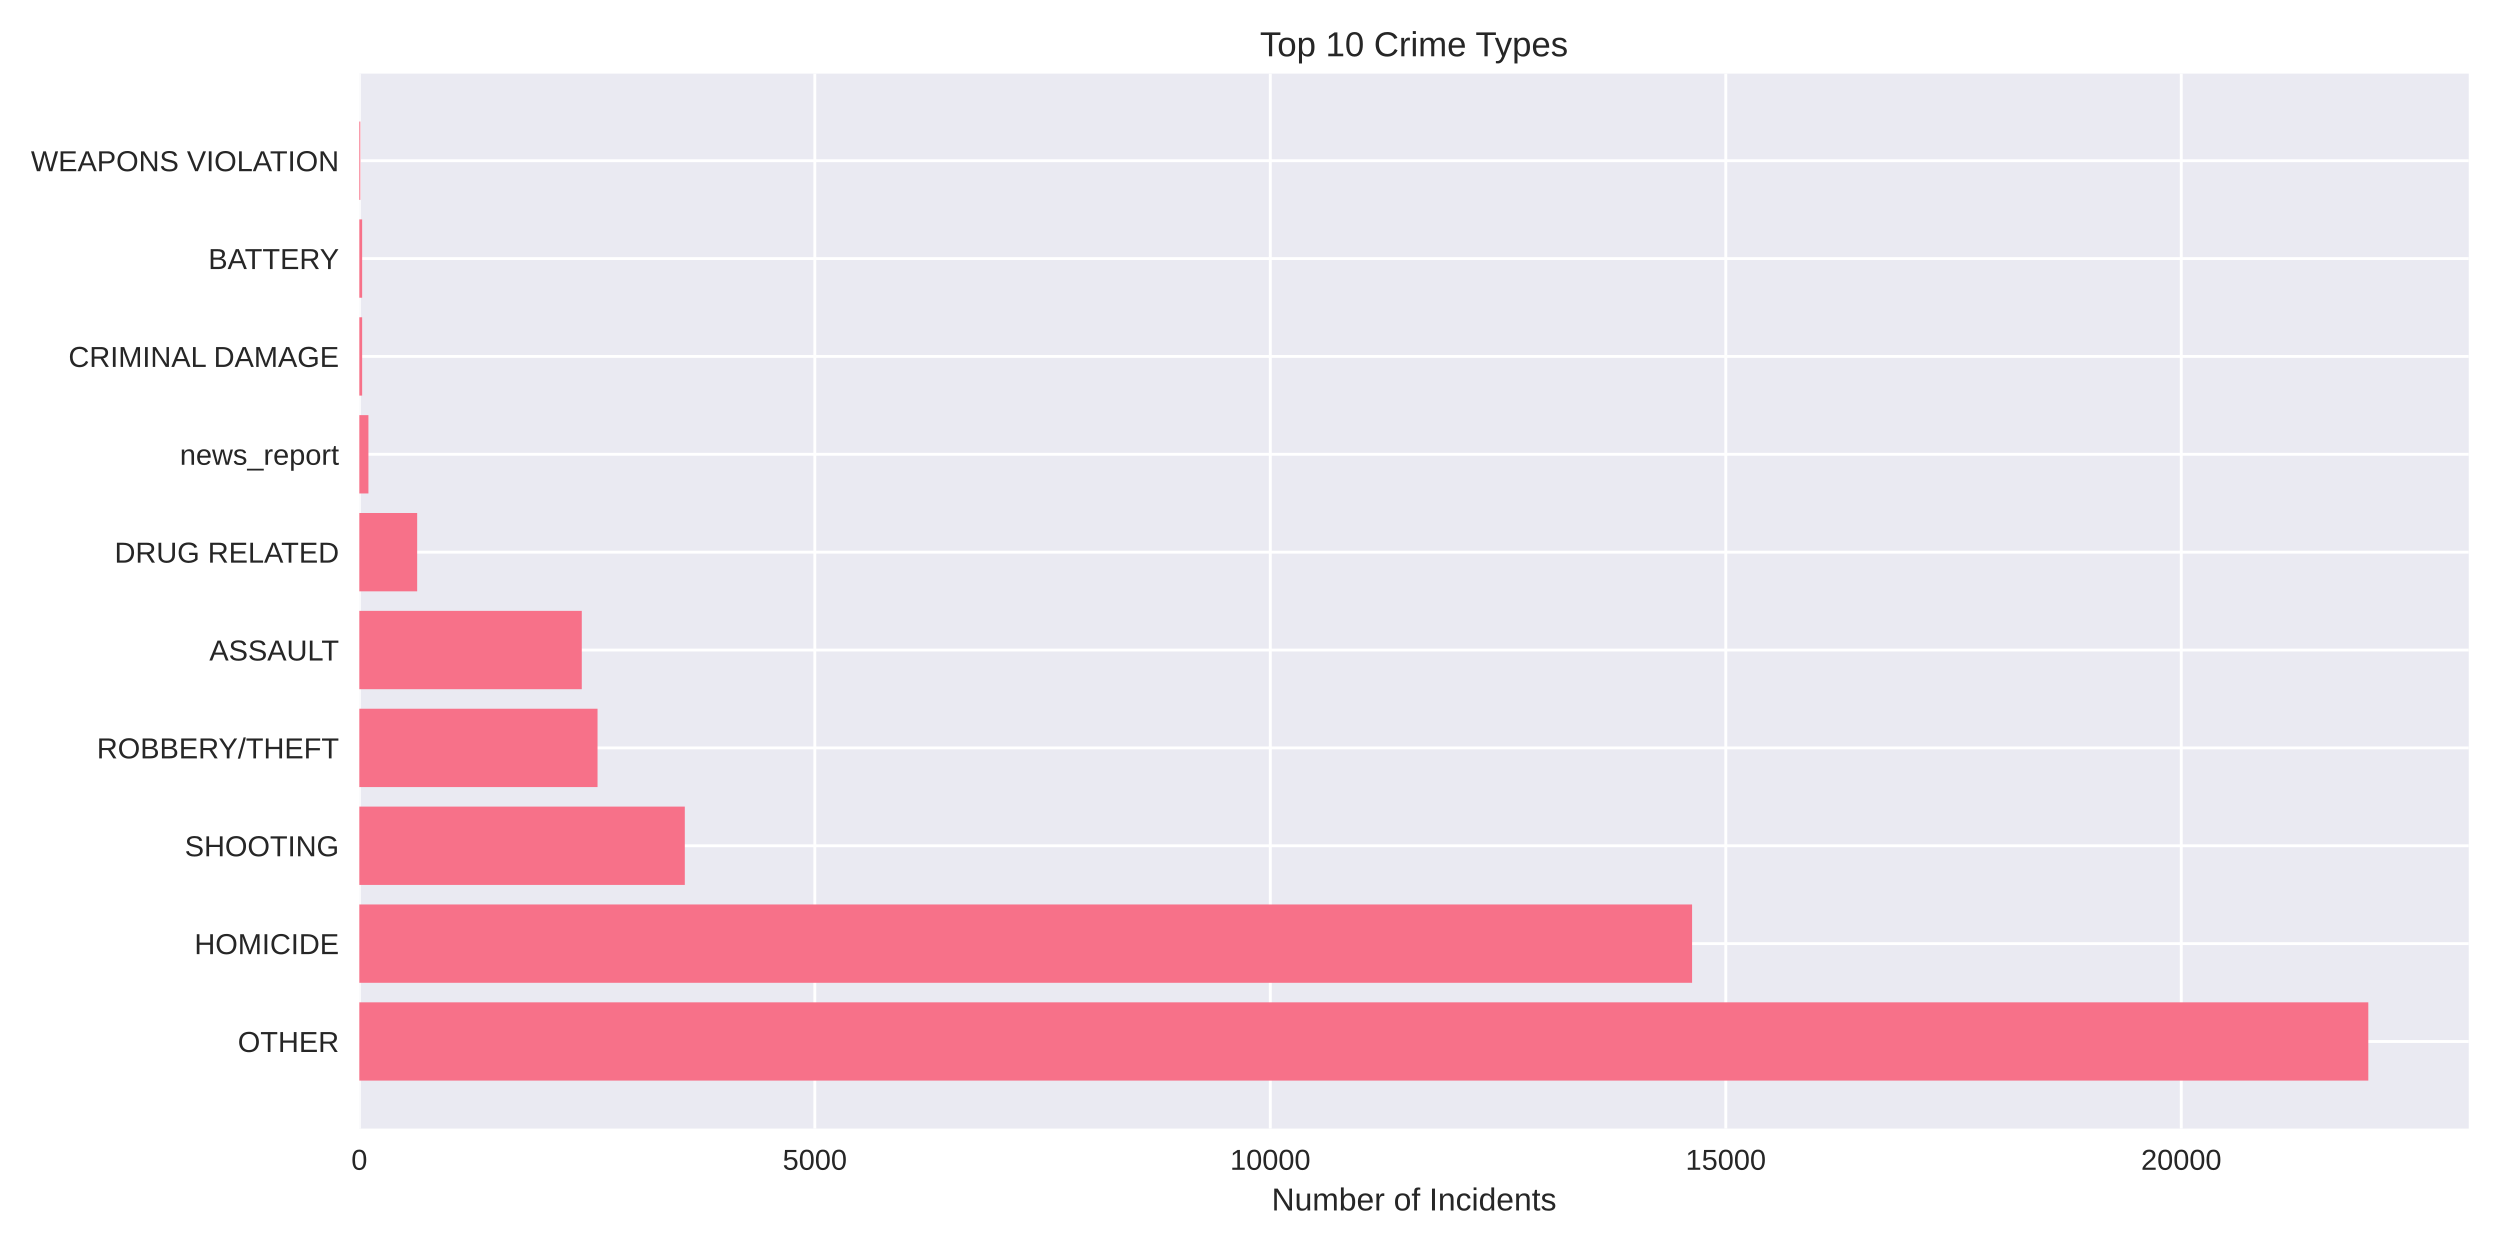
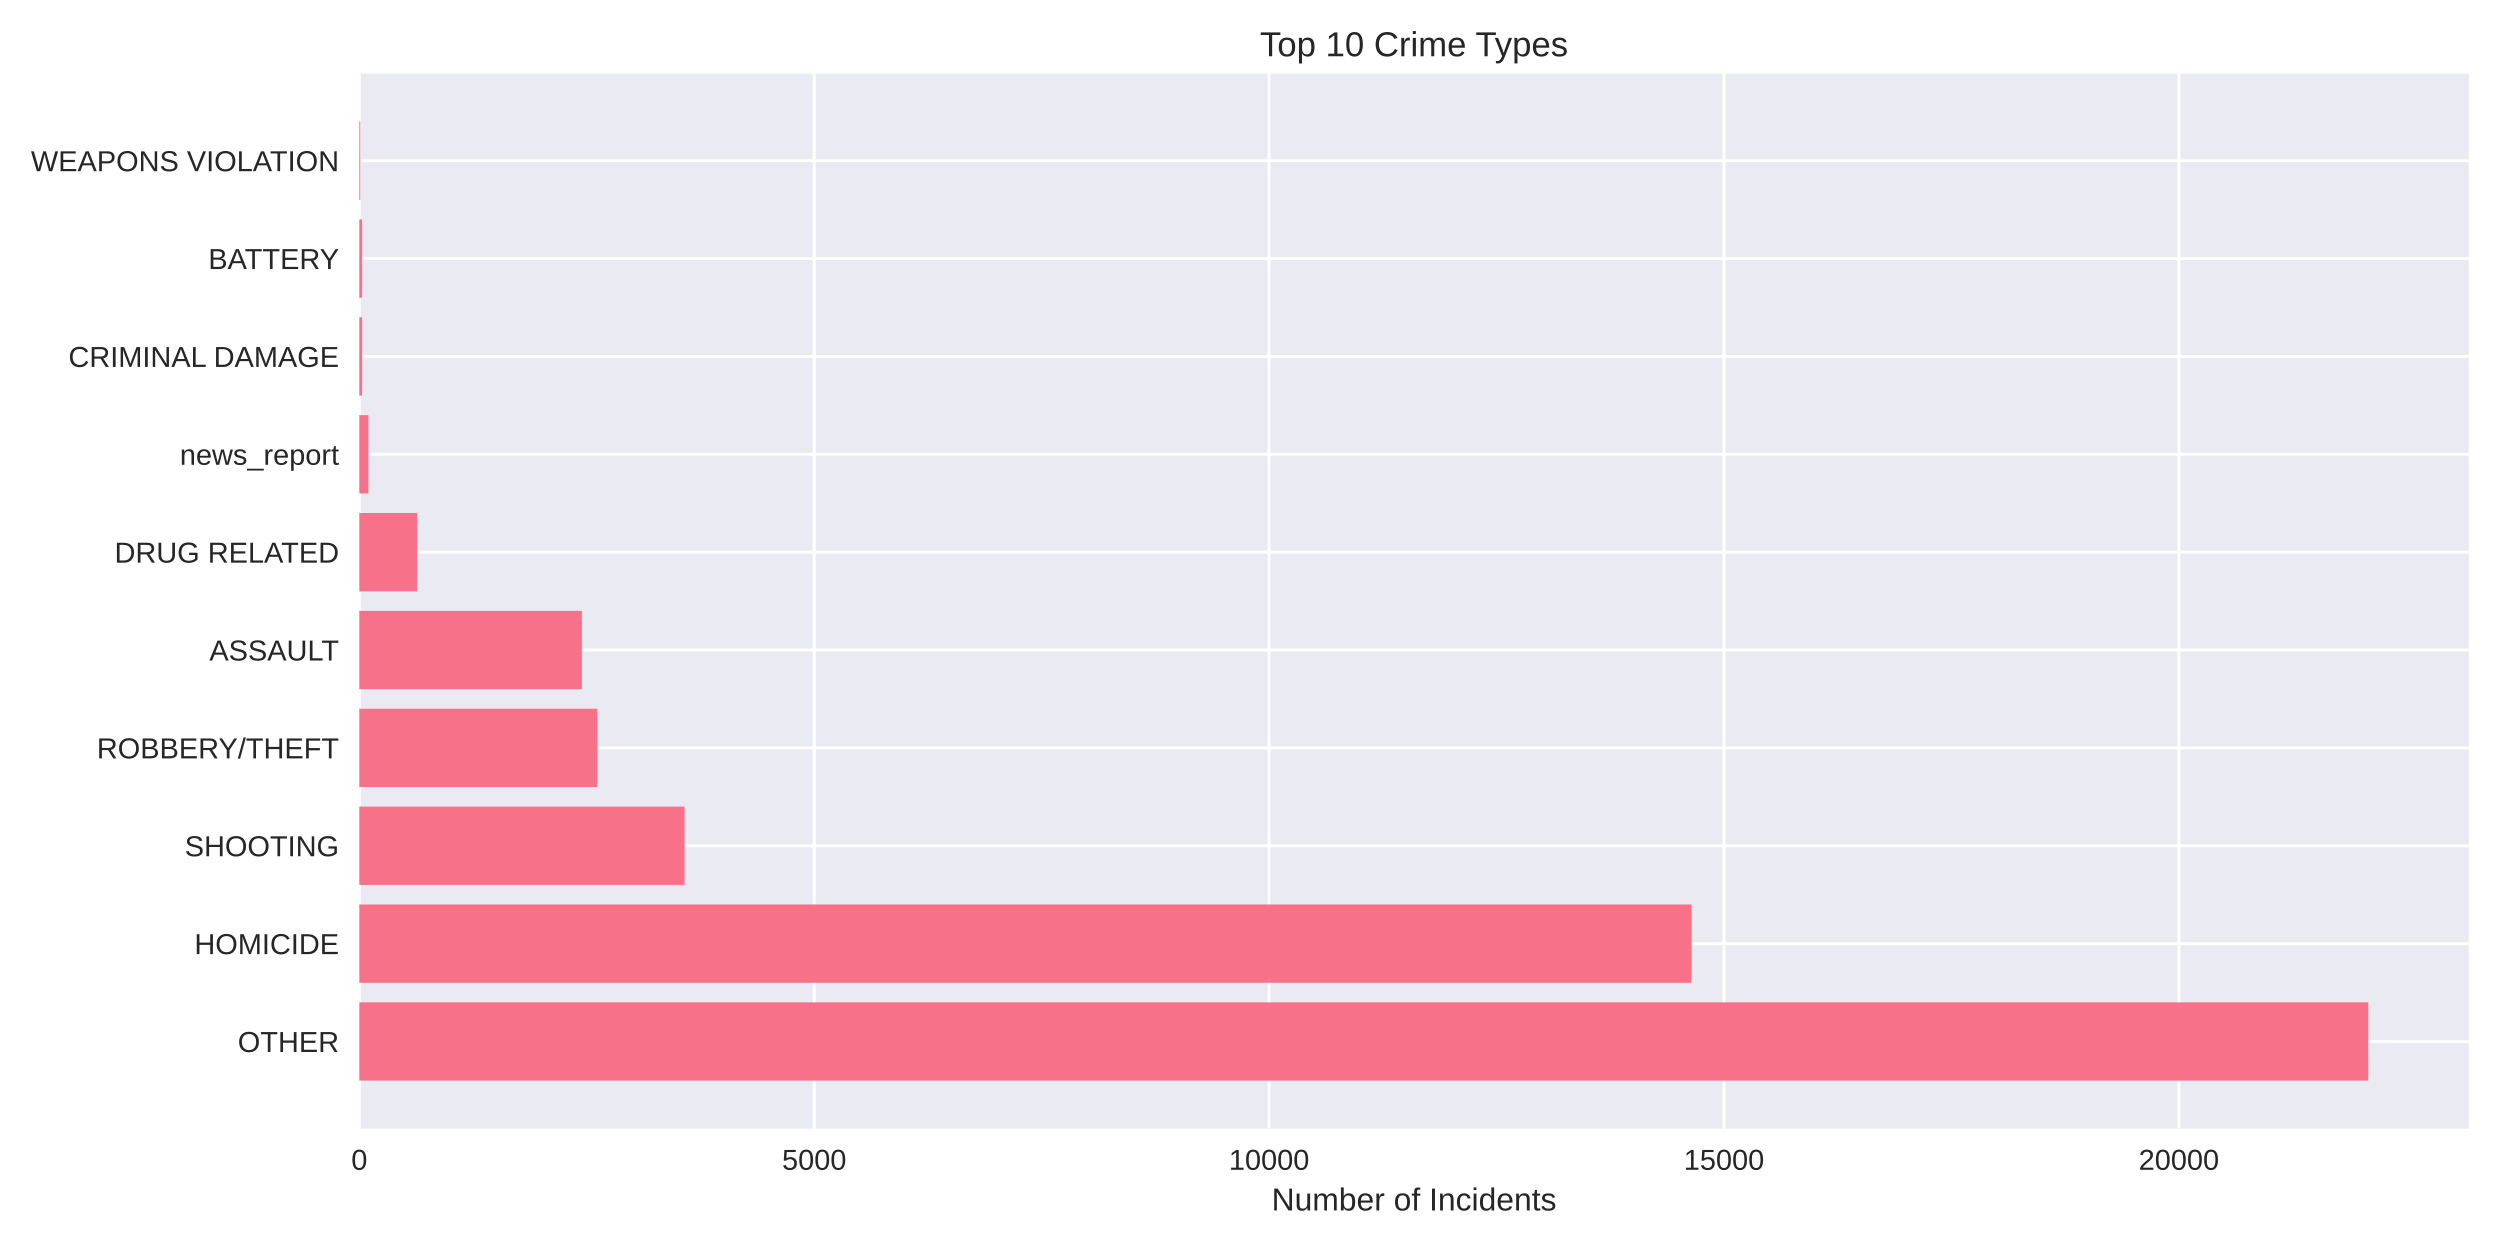
<svg xmlns="http://www.w3.org/2000/svg" width="864pt" height="432pt" viewBox="0 0 864 432" version="1.1">
  <defs>
    <style type="text/css">*{stroke-linejoin: round; stroke-linecap: butt}</style>
  </defs>
  <g id="figure_1">
    <g id="patch_1">
      <path d="M 0 432  L 864 432  L 864 0  L 0 0  z " style="fill: #ffffff" />
    </g>
    <g id="axes_1">
      <g id="patch_2">
        <path d="M 124.18 390.04  L 853.2 390.04  L 853.2 25.44  L 124.18 25.44  z " style="fill: #eaeaf2" />
      </g>
      <g id="matplotlib.axis_1">
        <g id="xtick_1">
          <g id="line2d_1">
-             <path d="M 124.18 390.04  L 124.18 25.44  " clip-path="url(#p9a2f83c182)" style="fill: none; stroke: #ffffff; stroke-linecap: round" />
+             <path d="M 124.18 390.04  L 124.18 25.44  " clip-path="url(#pf76ea96809)" style="fill: none; stroke: #ffffff; stroke-linecap: round" />
          </g>
          <g id="line2d_2" />
          <g id="text_1">
            <text style="fill: #262626; font: 10px 'Arial', 'Liberation Sans', 'DejaVu Sans', 'Bitstream Vera Sans', sans-serif; text-anchor: middle" x="124.18" y="404.287" transform="rotate(-0 124.18 404.2869)">0</text>
          </g>
        </g>
        <g id="xtick_2">
          <g id="line2d_3">
-             <path d="M 281.597 390.04  L 281.597 25.44  " clip-path="url(#p9a2f83c182)" style="fill: none; stroke: #ffffff; stroke-linecap: round" />
+             <path d="M 281.391 390.04  L 281.391 25.44  " clip-path="url(#pf76ea96809)" style="fill: none; stroke: #ffffff; stroke-linecap: round" />
          </g>
          <g id="line2d_4" />
          <g id="text_2">
-             <text style="fill: #262626; font: 10px 'Arial', 'Liberation Sans', 'DejaVu Sans', 'Bitstream Vera Sans', sans-serif; text-anchor: middle" x="281.597" y="404.287" transform="rotate(-0 281.5973 404.2869)">5000</text>
+             <text style="fill: #262626; font: 10px 'Arial', 'Liberation Sans', 'DejaVu Sans', 'Bitstream Vera Sans', sans-serif; text-anchor: middle" x="281.391" y="404.287" transform="rotate(-0 281.3906 404.2869)">5000</text>
          </g>
        </g>
        <g id="xtick_3">
          <g id="line2d_5">
-             <path d="M 439.015 390.04  L 439.015 25.44  " clip-path="url(#p9a2f83c182)" style="fill: none; stroke: #ffffff; stroke-linecap: round" />
+             <path d="M 438.601 390.04  L 438.601 25.44  " clip-path="url(#pf76ea96809)" style="fill: none; stroke: #ffffff; stroke-linecap: round" />
          </g>
          <g id="line2d_6" />
          <g id="text_3">
-             <text style="fill: #262626; font: 10px 'Arial', 'Liberation Sans', 'DejaVu Sans', 'Bitstream Vera Sans', sans-serif; text-anchor: middle" x="439.015" y="404.287" transform="rotate(-0 439.0146 404.2869)">10000</text>
+             <text style="fill: #262626; font: 10px 'Arial', 'Liberation Sans', 'DejaVu Sans', 'Bitstream Vera Sans', sans-serif; text-anchor: middle" x="438.601" y="404.287" transform="rotate(-0 438.6011 404.2869)">10000</text>
          </g>
        </g>
        <g id="xtick_4">
          <g id="line2d_7">
-             <path d="M 596.432 390.04  L 596.432 25.44  " clip-path="url(#p9a2f83c182)" style="fill: none; stroke: #ffffff; stroke-linecap: round" />
+             <path d="M 595.812 390.04  L 595.812 25.44  " clip-path="url(#pf76ea96809)" style="fill: none; stroke: #ffffff; stroke-linecap: round" />
          </g>
          <g id="line2d_8" />
          <g id="text_4">
-             <text style="fill: #262626; font: 10px 'Arial', 'Liberation Sans', 'DejaVu Sans', 'Bitstream Vera Sans', sans-serif; text-anchor: middle" x="596.432" y="404.287" transform="rotate(-0 596.4319 404.2869)">15000</text>
+             <text style="fill: #262626; font: 10px 'Arial', 'Liberation Sans', 'DejaVu Sans', 'Bitstream Vera Sans', sans-serif; text-anchor: middle" x="595.812" y="404.287" transform="rotate(-0 595.8117 404.2869)">15000</text>
          </g>
        </g>
        <g id="xtick_5">
          <g id="line2d_9">
-             <path d="M 753.849 390.04  L 753.849 25.44  " clip-path="url(#p9a2f83c182)" style="fill: none; stroke: #ffffff; stroke-linecap: round" />
+             <path d="M 753.022 390.04  L 753.022 25.44  " clip-path="url(#pf76ea96809)" style="fill: none; stroke: #ffffff; stroke-linecap: round" />
          </g>
          <g id="line2d_10" />
          <g id="text_5">
-             <text style="fill: #262626; font: 10px 'Arial', 'Liberation Sans', 'DejaVu Sans', 'Bitstream Vera Sans', sans-serif; text-anchor: middle" x="753.849" y="404.287" transform="rotate(-0 753.8492 404.2869)">20000</text>
+             <text style="fill: #262626; font: 10px 'Arial', 'Liberation Sans', 'DejaVu Sans', 'Bitstream Vera Sans', sans-serif; text-anchor: middle" x="753.022" y="404.287" transform="rotate(-0 753.0223 404.2869)">20000</text>
          </g>
        </g>
        <g id="text_6">
          <text style="fill: #262626; font: 11px 'Arial', 'Liberation Sans', 'DejaVu Sans', 'Bitstream Vera Sans', sans-serif; text-anchor: middle" x="488.69" y="418.333" transform="rotate(-0 488.69 418.3334)">Number of Incidents</text>
        </g>
      </g>
      <g id="matplotlib.axis_2">
        <g id="ytick_1">
          <g id="line2d_11">
-             <path d="M 124.18 359.939  L 853.2 359.939  " clip-path="url(#p9a2f83c182)" style="fill: none; stroke: #ffffff; stroke-linecap: round" />
+             <path d="M 124.18 359.939  L 853.2 359.939  " clip-path="url(#pf76ea96809)" style="fill: none; stroke: #ffffff; stroke-linecap: round" />
          </g>
          <g id="line2d_12" />
          <g id="text_7">
            <text style="fill: #262626; font: 10px 'Arial', 'Liberation Sans', 'DejaVu Sans', 'Bitstream Vera Sans', sans-serif; text-anchor: end" x="117.18" y="363.562" transform="rotate(-0 117.18 363.562)">OTHER</text>
          </g>
        </g>
        <g id="ytick_2">
          <g id="line2d_13">
-             <path d="M 124.18 326.117  L 853.2 326.117  " clip-path="url(#p9a2f83c182)" style="fill: none; stroke: #ffffff; stroke-linecap: round" />
+             <path d="M 124.18 326.117  L 853.2 326.117  " clip-path="url(#pf76ea96809)" style="fill: none; stroke: #ffffff; stroke-linecap: round" />
          </g>
          <g id="line2d_14" />
          <g id="text_8">
            <text style="fill: #262626; font: 10px 'Arial', 'Liberation Sans', 'DejaVu Sans', 'Bitstream Vera Sans', sans-serif; text-anchor: end" x="117.18" y="329.74" transform="rotate(-0 117.18 329.7401)">HOMICIDE</text>
          </g>
        </g>
        <g id="ytick_3">
          <g id="line2d_15">
-             <path d="M 124.18 292.295  L 853.2 292.295  " clip-path="url(#p9a2f83c182)" style="fill: none; stroke: #ffffff; stroke-linecap: round" />
+             <path d="M 124.18 292.295  L 853.2 292.295  " clip-path="url(#pf76ea96809)" style="fill: none; stroke: #ffffff; stroke-linecap: round" />
          </g>
          <g id="line2d_16" />
          <g id="text_9">
            <text style="fill: #262626; font: 10px 'Arial', 'Liberation Sans', 'DejaVu Sans', 'Bitstream Vera Sans', sans-serif; text-anchor: end" x="117.18" y="295.918" transform="rotate(-0 117.18 295.9182)">SHOOTING</text>
          </g>
        </g>
        <g id="ytick_4">
          <g id="line2d_17">
-             <path d="M 124.18 258.473  L 853.2 258.473  " clip-path="url(#p9a2f83c182)" style="fill: none; stroke: #ffffff; stroke-linecap: round" />
+             <path d="M 124.18 258.473  L 853.2 258.473  " clip-path="url(#pf76ea96809)" style="fill: none; stroke: #ffffff; stroke-linecap: round" />
          </g>
          <g id="line2d_18" />
          <g id="text_10">
            <text style="fill: #262626; font: 10px 'Arial', 'Liberation Sans', 'DejaVu Sans', 'Bitstream Vera Sans', sans-serif; text-anchor: end" x="117.18" y="262.096" transform="rotate(-0 117.18 262.0963)">ROBBERY/THEFT</text>
          </g>
        </g>
        <g id="ytick_5">
          <g id="line2d_19">
-             <path d="M 124.18 224.651  L 853.2 224.651  " clip-path="url(#p9a2f83c182)" style="fill: none; stroke: #ffffff; stroke-linecap: round" />
+             <path d="M 124.18 224.651  L 853.2 224.651  " clip-path="url(#pf76ea96809)" style="fill: none; stroke: #ffffff; stroke-linecap: round" />
          </g>
          <g id="line2d_20" />
          <g id="text_11">
            <text style="fill: #262626; font: 10px 'Arial', 'Liberation Sans', 'DejaVu Sans', 'Bitstream Vera Sans', sans-serif; text-anchor: end" x="117.18" y="228.274" transform="rotate(-0 117.18 228.2744)">ASSAULT</text>
          </g>
        </g>
        <g id="ytick_6">
          <g id="line2d_21">
-             <path d="M 124.18 190.829  L 853.2 190.829  " clip-path="url(#p9a2f83c182)" style="fill: none; stroke: #ffffff; stroke-linecap: round" />
+             <path d="M 124.18 190.829  L 853.2 190.829  " clip-path="url(#pf76ea96809)" style="fill: none; stroke: #ffffff; stroke-linecap: round" />
          </g>
          <g id="line2d_22" />
          <g id="text_12">
            <text style="fill: #262626; font: 10px 'Arial', 'Liberation Sans', 'DejaVu Sans', 'Bitstream Vera Sans', sans-serif; text-anchor: end" x="117.18" y="194.452" transform="rotate(-0 117.18 194.4525)">DRUG RELATED</text>
          </g>
        </g>
        <g id="ytick_7">
          <g id="line2d_23">
-             <path d="M 124.18 157.007  L 853.2 157.007  " clip-path="url(#p9a2f83c182)" style="fill: none; stroke: #ffffff; stroke-linecap: round" />
+             <path d="M 124.18 157.007  L 853.2 157.007  " clip-path="url(#pf76ea96809)" style="fill: none; stroke: #ffffff; stroke-linecap: round" />
          </g>
          <g id="line2d_24" />
          <g id="text_13">
            <text style="fill: #262626; font: 10px 'Arial', 'Liberation Sans', 'DejaVu Sans', 'Bitstream Vera Sans', sans-serif; text-anchor: end" x="117.18" y="160.631" transform="rotate(-0 117.18 160.6306)">news_report</text>
          </g>
        </g>
        <g id="ytick_8">
          <g id="line2d_25">
-             <path d="M 124.18 123.185  L 853.2 123.185  " clip-path="url(#p9a2f83c182)" style="fill: none; stroke: #ffffff; stroke-linecap: round" />
+             <path d="M 124.18 123.185  L 853.2 123.185  " clip-path="url(#pf76ea96809)" style="fill: none; stroke: #ffffff; stroke-linecap: round" />
          </g>
          <g id="line2d_26" />
          <g id="text_14">
            <text style="fill: #262626; font: 10px 'Arial', 'Liberation Sans', 'DejaVu Sans', 'Bitstream Vera Sans', sans-serif; text-anchor: end" x="117.18" y="126.809" transform="rotate(-0 117.18 126.8087)">CRIMINAL DAMAGE</text>
          </g>
        </g>
        <g id="ytick_9">
          <g id="line2d_27">
-             <path d="M 124.18 89.363  L 853.2 89.363  " clip-path="url(#p9a2f83c182)" style="fill: none; stroke: #ffffff; stroke-linecap: round" />
+             <path d="M 124.18 89.363  L 853.2 89.363  " clip-path="url(#pf76ea96809)" style="fill: none; stroke: #ffffff; stroke-linecap: round" />
          </g>
          <g id="line2d_28" />
          <g id="text_15">
            <text style="fill: #262626; font: 10px 'Arial', 'Liberation Sans', 'DejaVu Sans', 'Bitstream Vera Sans', sans-serif; text-anchor: end" x="117.18" y="92.987" transform="rotate(-0 117.18 92.98681)">BATTERY</text>
          </g>
        </g>
        <g id="ytick_10">
          <g id="line2d_29">
-             <path d="M 124.18 55.541  L 853.2 55.541  " clip-path="url(#p9a2f83c182)" style="fill: none; stroke: #ffffff; stroke-linecap: round" />
+             <path d="M 124.18 55.541  L 853.2 55.541  " clip-path="url(#pf76ea96809)" style="fill: none; stroke: #ffffff; stroke-linecap: round" />
          </g>
          <g id="line2d_30" />
          <g id="text_16">
            <text style="fill: #262626; font: 10px 'Arial', 'Liberation Sans', 'DejaVu Sans', 'Bitstream Vera Sans', sans-serif; text-anchor: end" x="117.18" y="59.165" transform="rotate(-0 117.18 59.16492)">WEAPONS VIOLATION</text>
          </g>
        </g>
      </g>
      <g id="patch_3">
-         <path d="M 124.18 373.467  L 818.485 373.467  L 818.485 346.41  L 124.18 346.41  z " clip-path="url(#p9a2f83c182)" style="fill: #f77189" />
+         <path d="M 124.18 373.467  L 818.485 373.467  L 818.485 346.41  L 124.18 346.41  z " clip-path="url(#pf76ea96809)" style="fill: #f77189" />
      </g>
      <g id="patch_4">
-         <path d="M 124.18 339.645  L 584.783 339.645  L 584.783 312.588  L 124.18 312.588  z " clip-path="url(#p9a2f83c182)" style="fill: #f77189" />
+         <path d="M 124.18 339.645  L 584.618 339.645  L 584.618 312.588  L 124.18 312.588  z " clip-path="url(#pf76ea96809)" style="fill: #f77189" />
      </g>
      <g id="patch_5">
-         <path d="M 124.18 305.823  L 236.67 305.823  L 236.67 278.766  L 124.18 278.766  z " clip-path="url(#p9a2f83c182)" style="fill: #f77189" />
+         <path d="M 124.18 305.823  L 236.586 305.823  L 236.586 278.766  L 124.18 278.766  z " clip-path="url(#pf76ea96809)" style="fill: #f77189" />
      </g>
      <g id="patch_6">
-         <path d="M 124.18 272.002  L 206.509 272.002  L 206.509 244.944  L 124.18 244.944  z " clip-path="url(#p9a2f83c182)" style="fill: #f77189" />
+         <path d="M 124.18 272.002  L 206.433 272.002  L 206.433 244.944  L 124.18 244.944  z " clip-path="url(#pf76ea96809)" style="fill: #f77189" />
      </g>
      <g id="patch_7">
-         <path d="M 124.18 238.18  L 201.063 238.18  L 201.063 211.122  L 124.18 211.122  z " clip-path="url(#p9a2f83c182)" style="fill: #f77189" />
+         <path d="M 124.18 238.18  L 201.087 238.18  L 201.087 211.122  L 124.18 211.122  z " clip-path="url(#pf76ea96809)" style="fill: #f77189" />
      </g>
      <g id="patch_8">
-         <path d="M 124.18 204.358  L 144.172 204.358  L 144.172 177.3  L 124.18 177.3  z " clip-path="url(#p9a2f83c182)" style="fill: #f77189" />
+         <path d="M 124.18 204.358  L 144.177 204.358  L 144.177 177.3  L 124.18 177.3  z " clip-path="url(#pf76ea96809)" style="fill: #f77189" />
      </g>
      <g id="patch_9">
-         <path d="M 124.18 170.536  L 127.328 170.536  L 127.328 143.478  L 124.18 143.478  z " clip-path="url(#p9a2f83c182)" style="fill: #f77189" />
+         <path d="M 124.18 170.536  L 127.324 170.536  L 127.324 143.478  L 124.18 143.478  z " clip-path="url(#pf76ea96809)" style="fill: #f77189" />
      </g>
      <g id="patch_10">
-         <path d="M 124.18 136.714  L 125.156 136.714  L 125.156 109.657  L 124.18 109.657  z " clip-path="url(#p9a2f83c182)" style="fill: #f77189" />
+         <path d="M 124.18 136.714  L 125.155 136.714  L 125.155 109.657  L 124.18 109.657  z " clip-path="url(#pf76ea96809)" style="fill: #f77189" />
      </g>
      <g id="patch_11">
-         <path d="M 124.18 102.892  L 125.156 102.892  L 125.156 75.835  L 124.18 75.835  z " clip-path="url(#p9a2f83c182)" style="fill: #f77189" />
+         <path d="M 124.18 102.892  L 125.155 102.892  L 125.155 75.835  L 124.18 75.835  z " clip-path="url(#pf76ea96809)" style="fill: #f77189" />
      </g>
      <g id="patch_12">
-         <path d="M 124.18 69.07  L 124.526 69.07  L 124.526 42.013  L 124.18 42.013  z " clip-path="url(#p9a2f83c182)" style="fill: #f77189" />
+         <path d="M 124.18 69.07  L 124.526 69.07  L 124.526 42.013  L 124.18 42.013  z " clip-path="url(#pf76ea96809)" style="fill: #f77189" />
      </g>
      <g id="patch_13">
        <path d="M 124.18 390.04  L 124.18 25.44  " style="fill: none" />
      </g>
      <g id="patch_14">
        <path d="M 853.2 390.04  L 853.2 25.44  " style="fill: none" />
      </g>
      <g id="patch_15">
        <path d="M 124.18 390.04  L 853.2 390.04  " style="fill: none" />
      </g>
      <g id="patch_16">
        <path d="M 124.18 25.44  L 853.2 25.44  " style="fill: none" />
      </g>
      <g id="text_17">
        <text style="fill: #262626; font: 12px 'Arial', 'Liberation Sans', 'DejaVu Sans', 'Bitstream Vera Sans', sans-serif; text-anchor: middle" x="488.69" y="19.44" transform="rotate(-0 488.69 19.44)">Top 10 Crime Types</text>
      </g>
    </g>
  </g>
  <defs>
-     <clipPath id="p9a2f83c182">
+     <clipPath id="pf76ea96809">
      <rect x="124.18" y="25.44" width="729.02" height="364.6" />
    </clipPath>
  </defs>
</svg>
